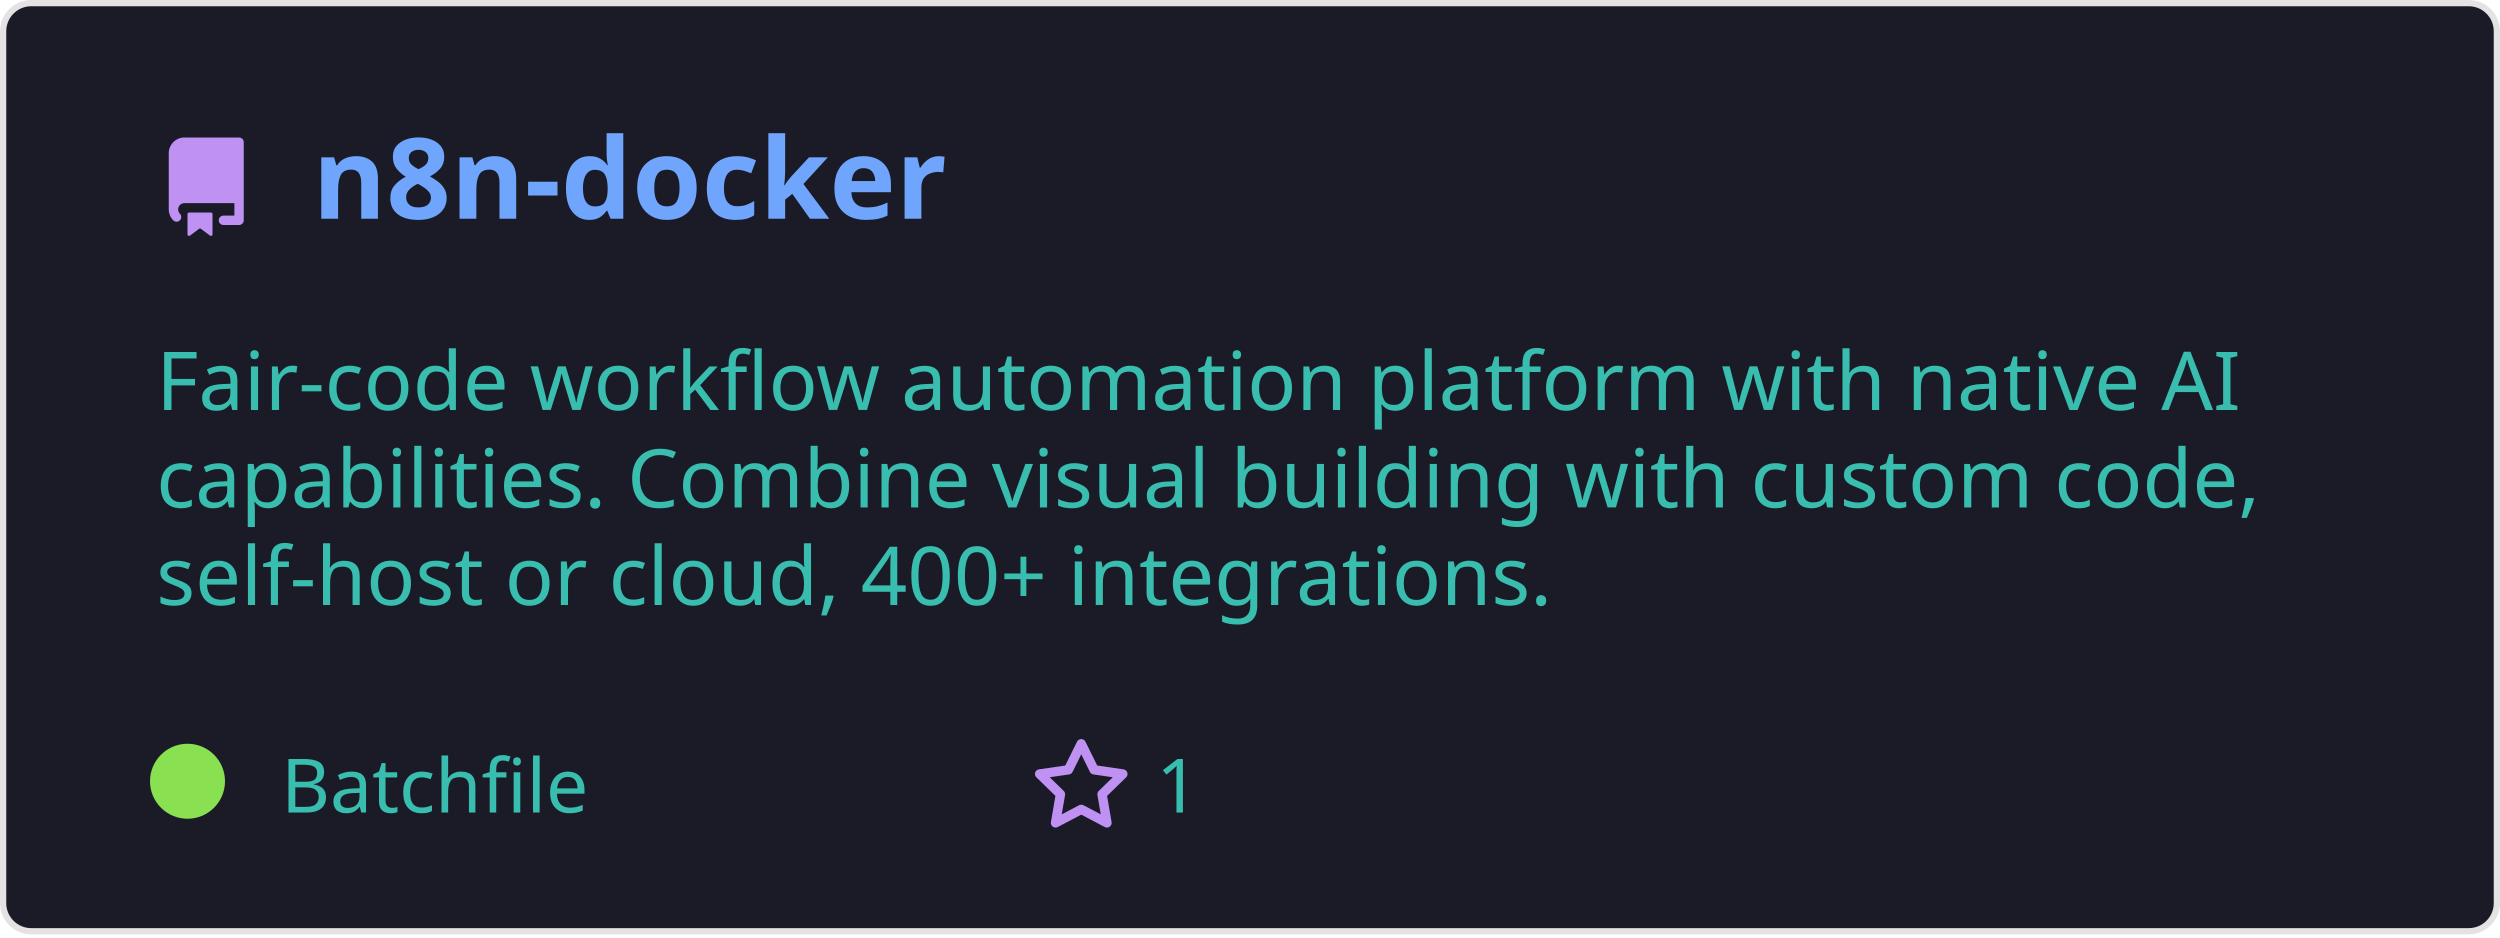
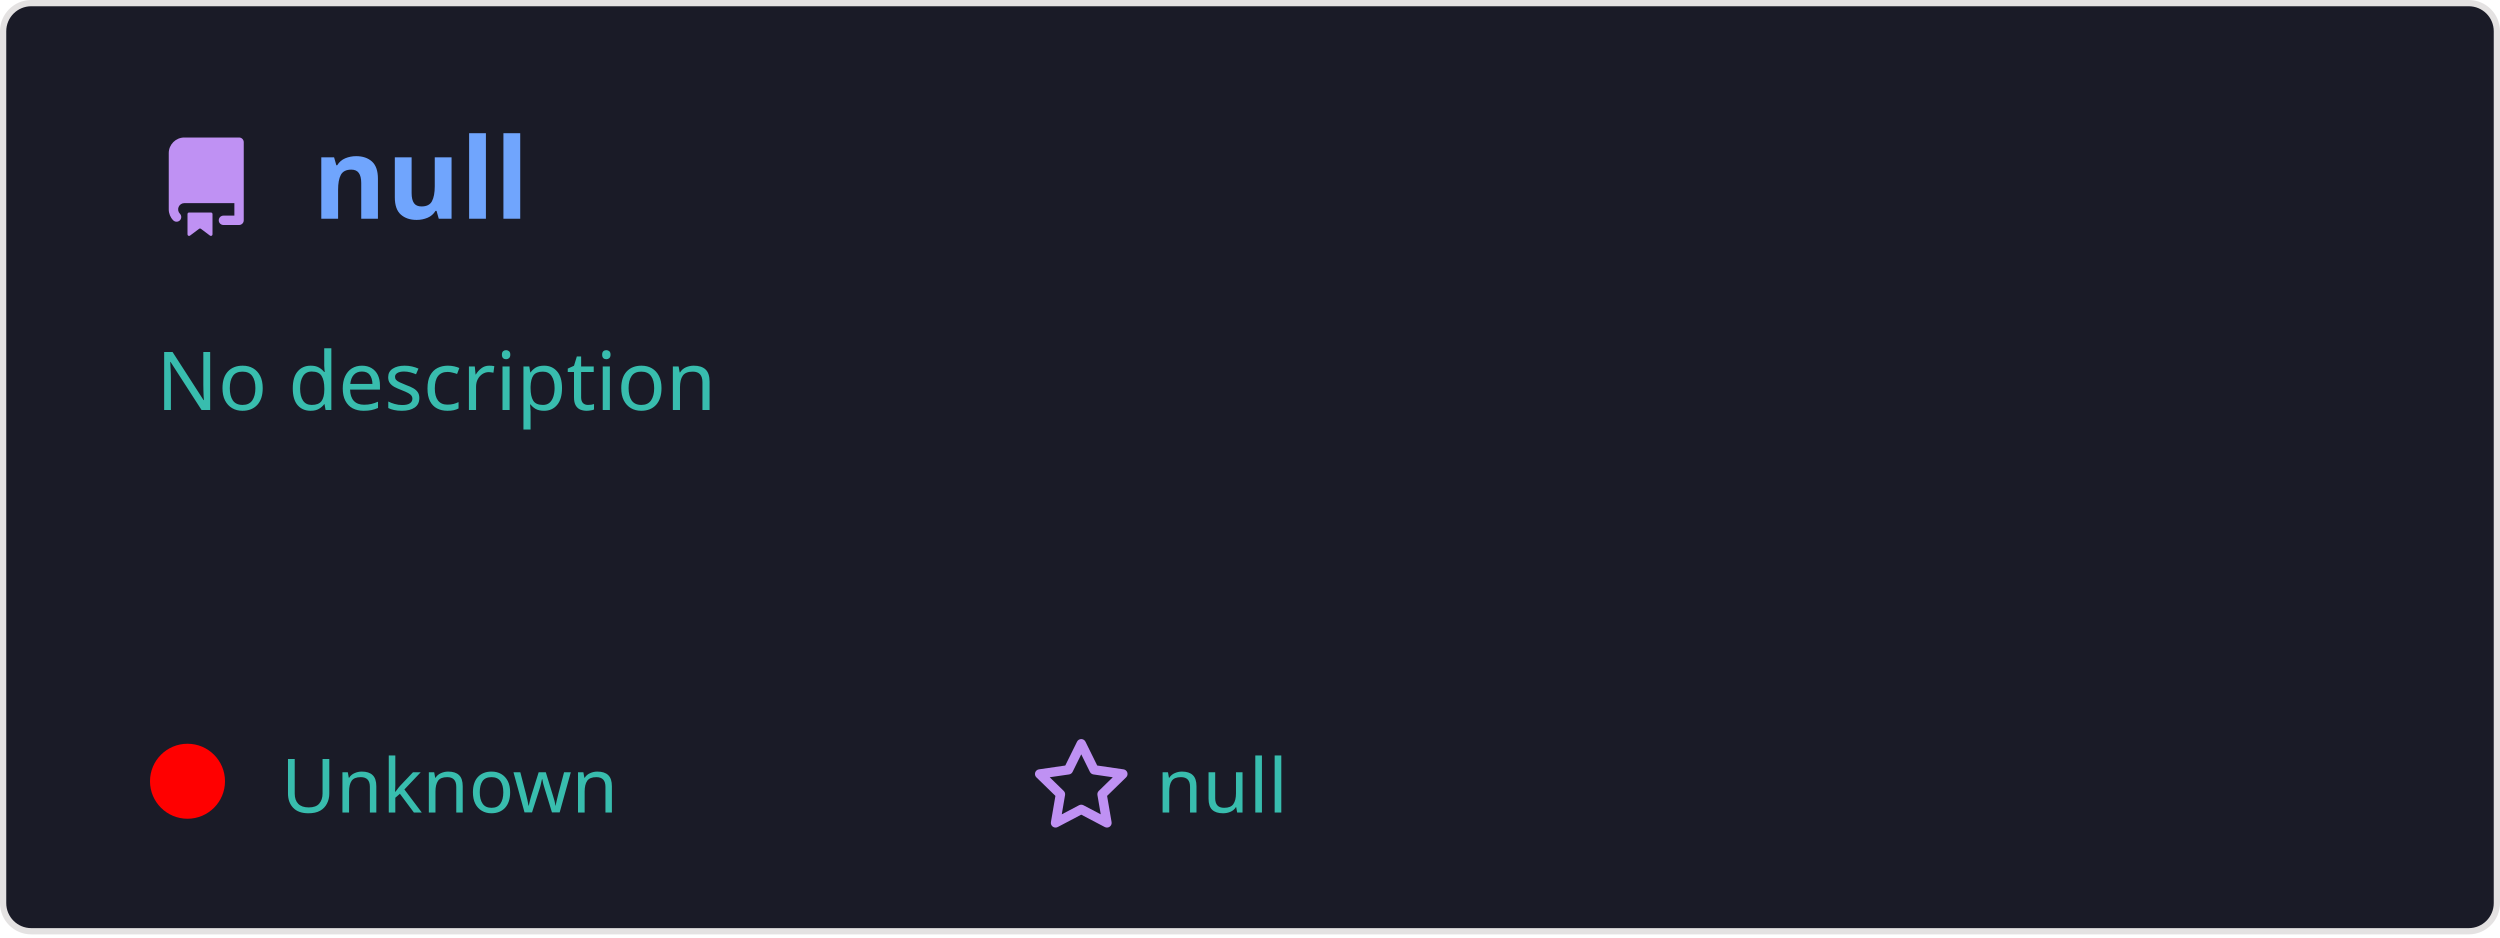
<svg xmlns="http://www.w3.org/2000/svg" width="400" height="150" viewBox="0 0 400 150" fill="none" role="img">
  <style>
    .header { font: 600 18px 'Segoe UI', Ubuntu, Sans-Serif; fill: #70a5fd; }
    .description { font: 400 13px 'Segoe UI', Ubuntu, Sans-Serif; fill: #38bdae; }
    .gray { font: 400 12px 'Segoe UI', Ubuntu, Sans-Serif; fill: #38bdae; }
    .icon { fill: #bf91f3; }
  </style>
  <rect x="0.5" y="0.5" rx="4.5" width="399" height="99%" fill="#1a1b27" stroke="#e4e2e2" />
  <g transform="translate(25, 35)">
    <path class="icon" d="M2 2.5A2.5 2.5 0 014.5 0h8.75a.75.75 0 01.75.75v12.5a.75.75 0 01-.75.75h-2.5a.75.75 0 110-1.5h1.75v-2h-8a1 1 0 00-.714 1.7.75.75 0 01-1.072 1.05A2.495 2.495 0 012 11.5v-9zm10.5-1V9h-8c-.356 0-.694.074-1 .208V2.5a1 1 0 011-1h8zM5 12.25v3.25a.25.25 0 00.4.2l1.45-1.087a.25.25 0 01.3 0L8.6 15.7a.25.25 0 00.4-.2v-3.25a.25.25 0 00-.25-.25h-3.5a.25.25 0 00-.25.25z" transform="translate(0, -13)" />
-     <text x="25" y="0" class="header">n8n-docker</text>
+     <text x="25" y="0" class="header">null</text>
  </g>
  <g transform="translate(0, 55)">
    <text class="description" x="25" y="-5">
-       <tspan dy="1.2em" x="25">Fair-code workflow automation platform with native AI </tspan>
-       <tspan dy="1.2em" x="25">capabilities. Combine visual building with custom code, </tspan>
-       <tspan dy="1.2em" x="25">self-host or cloud, 400+ integrations.</tspan>
+       <tspan dy="1.2em" x="25">No description</tspan>
+       <tspan dy="1.2em" x="25"> </tspan>
+       <tspan dy="1.2em" x="25"> </tspan>
    </text>
    <g transform="translate(30, 75)">
-       <circle cx="0" cy="-5" r="6" fill="rgba(137, 224, 81, 1)" />
-       <text class="gray" x="15">Batchfile</text>
+       <circle cx="0" cy="-5" r="6" fill="rgba(255, 0, 0, 1)" />
+       <text class="gray" x="15">Unknown</text>
      <path class="icon" d="M8 .25a.75.75 0 01.673.418l1.882 3.815 4.21.612a.75.75 0 01.416 1.279l-3.046 2.97.719 4.192a.75.75 0 01-1.088.791L8 12.347l-3.766 1.98a.75.75 0 01-1.088-.79l.72-4.194L.818 6.374a.75.75 0 01.416-1.28l4.21-.611L7.327.668A.75.75 0 018 .25zm0 2.445L6.615 5.5a.75.75 0 01-.564.41l-3.097.45 2.24 2.184a.75.75 0 01.216.664l-.528 3.084 2.769-1.456a.75.75 0 01.698 0l2.77 1.456-.53-3.084a.75.75 0 01.216-.664l2.24-2.183-3.096-.45a.75.75 0 01-.564-.41L8 2.694z" transform="translate(135, -12)" />
-       <text class="gray" x="155">1</text>
+       <text class="gray" x="155">null</text>
    </g>
  </g>
</svg>
